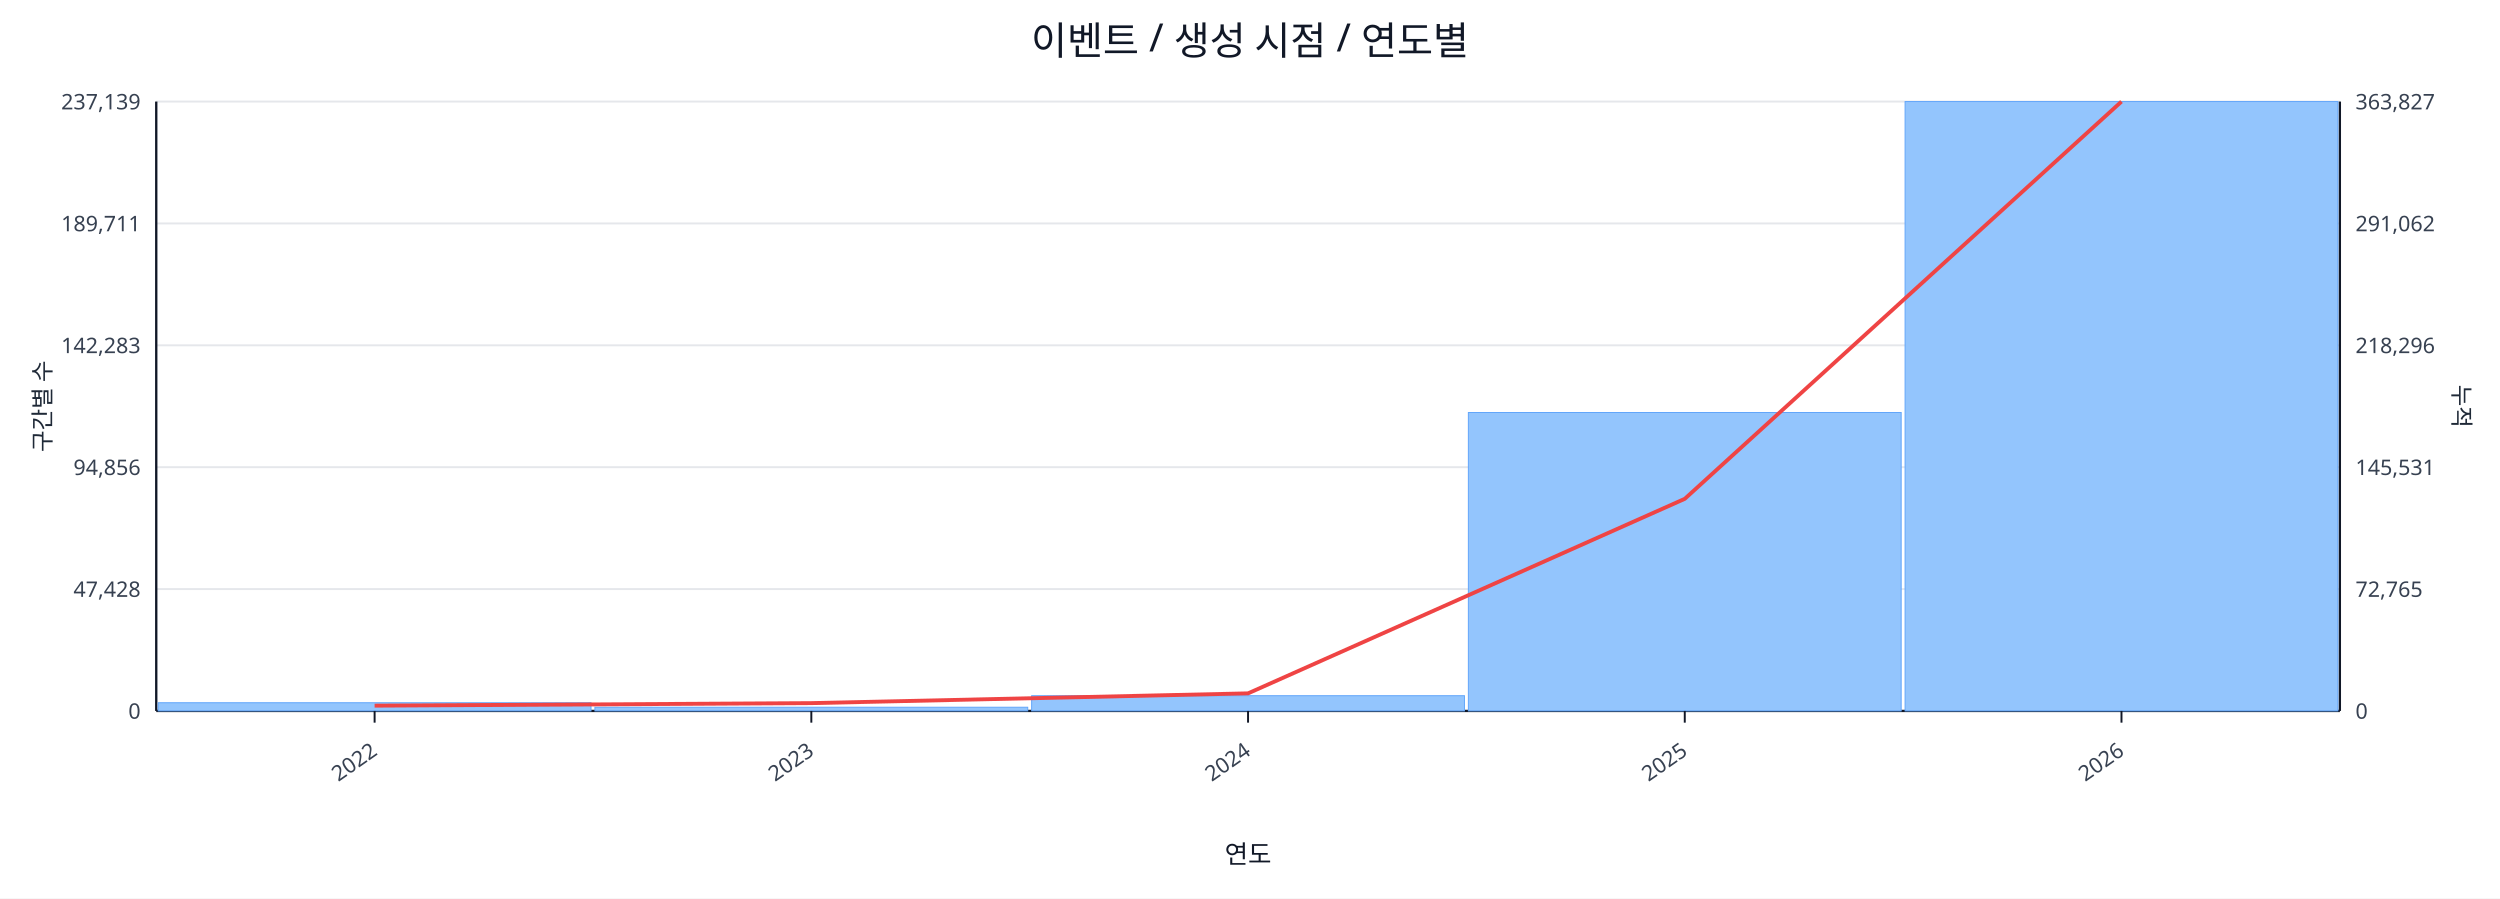
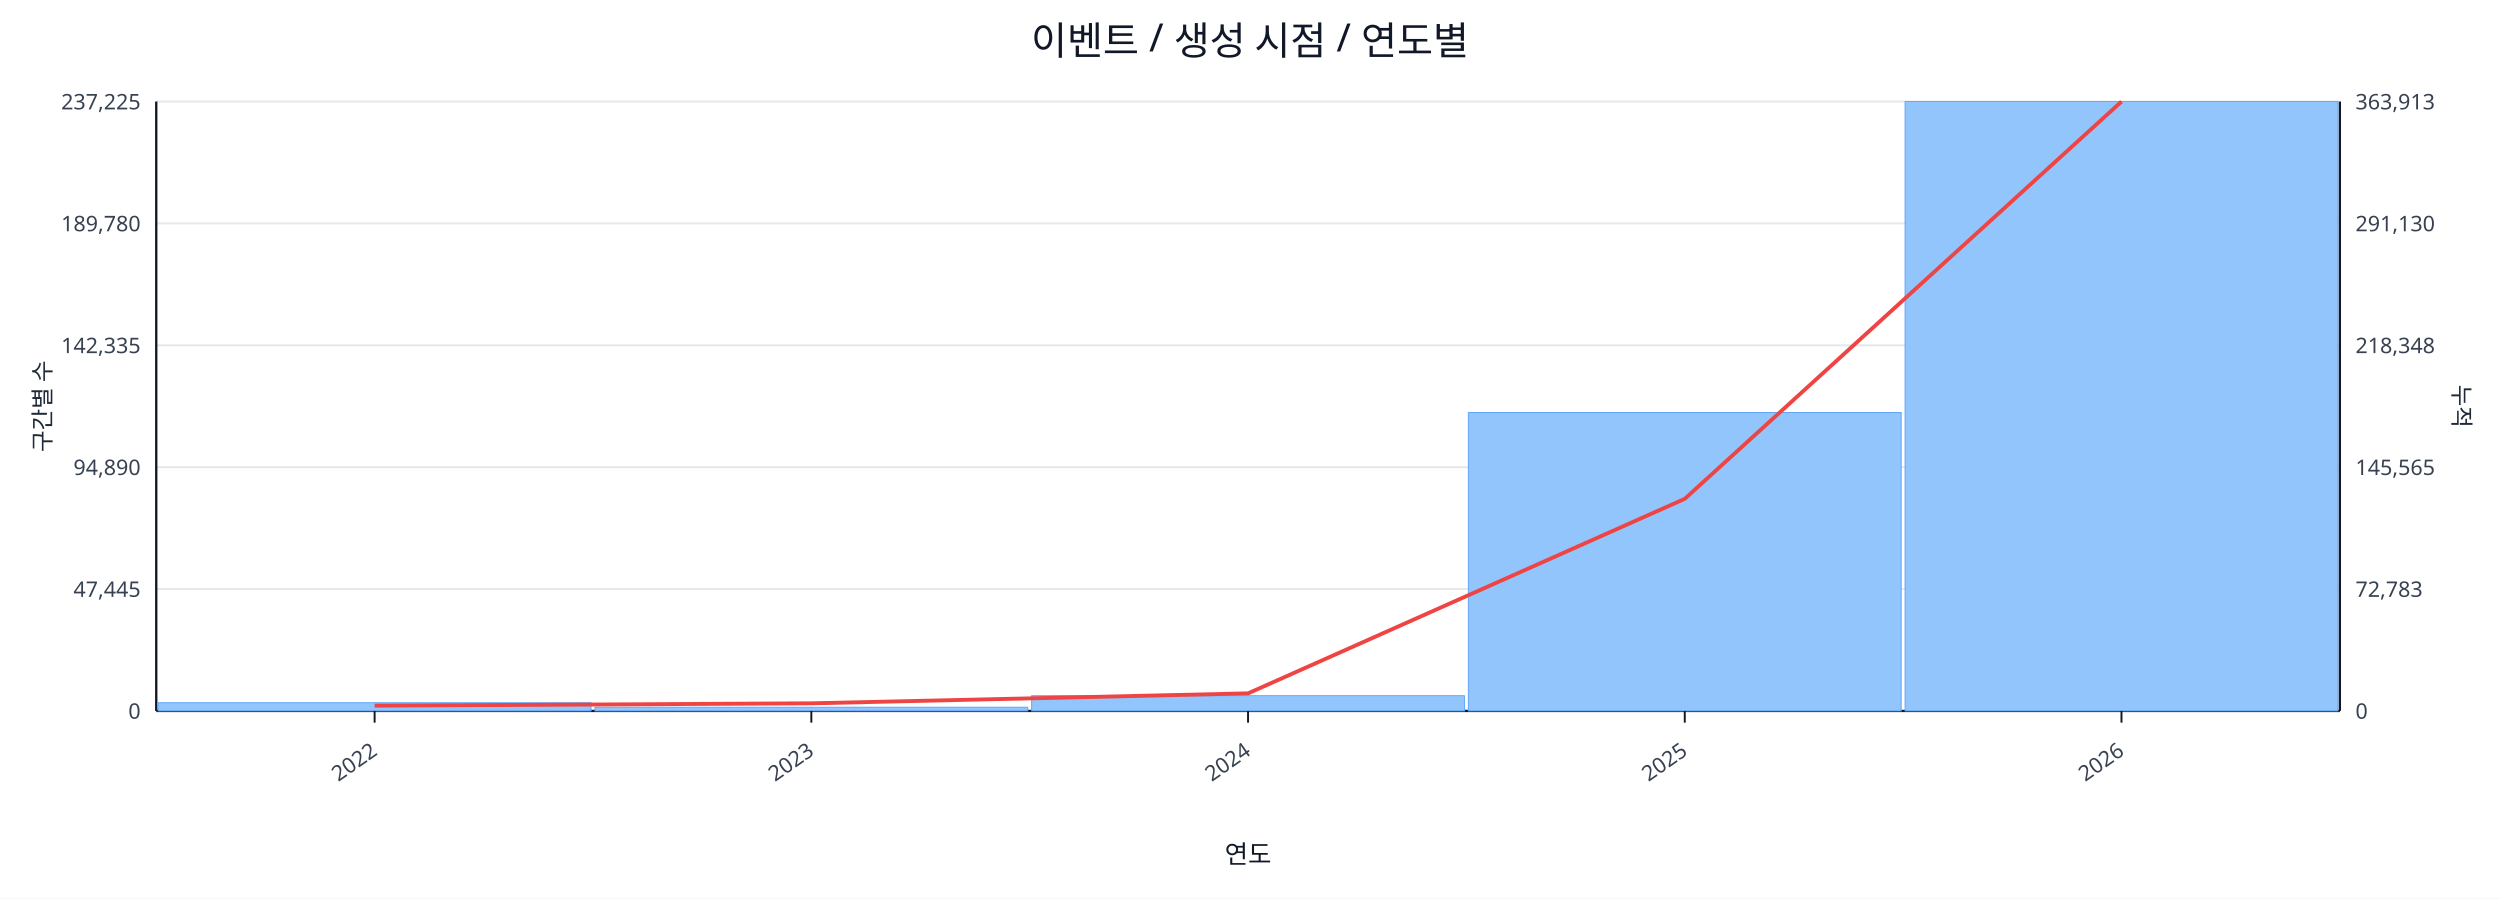
<svg xmlns="http://www.w3.org/2000/svg" width="1280" height="460" viewBox="0 0 1280 460">
  <rect x="0" y="0" width="100%" height="100%" fill="#ffffff" />
  <text x="640.0" y="28" font-size="20" text-anchor="middle" font-family="sans-serif" fill="#111827">이벤트 / 생성 시점 / 연도별</text>
  <line x1="80.0" y1="52.0" x2="1198.0" y2="52.0" stroke="#e5e7eb" stroke-width="1" />
-   <text x="72.0" y="56.0" font-size="11" text-anchor="end" font-family="sans-serif" fill="#374151">237,139</text>
-   <text x="1206.0" y="56.0" font-size="11" text-anchor="start" font-family="sans-serif" fill="#374151">363,827</text>
+   <text x="72.0" y="56.0" font-size="11" text-anchor="end" font-family="sans-serif" fill="#374151">237,225</text>
+   <text x="1206.0" y="56.0" font-size="11" text-anchor="start" font-family="sans-serif" fill="#374151">363,913</text>
  <line x1="80.0" y1="114.4" x2="1198.0" y2="114.4" stroke="#e5e7eb" stroke-width="1" />
-   <text x="72.0" y="118.4" font-size="11" text-anchor="end" font-family="sans-serif" fill="#374151">189,711</text>
-   <text x="1206.0" y="118.4" font-size="11" text-anchor="start" font-family="sans-serif" fill="#374151">291,062</text>
+   <text x="72.0" y="118.4" font-size="11" text-anchor="end" font-family="sans-serif" fill="#374151">189,780</text>
+   <text x="1206.0" y="118.4" font-size="11" text-anchor="start" font-family="sans-serif" fill="#374151">291,130</text>
  <line x1="80.0" y1="176.8" x2="1198.0" y2="176.8" stroke="#e5e7eb" stroke-width="1" />
-   <text x="72.0" y="180.8" font-size="11" text-anchor="end" font-family="sans-serif" fill="#374151">142,283</text>
-   <text x="1206.0" y="180.8" font-size="11" text-anchor="start" font-family="sans-serif" fill="#374151">218,296</text>
+   <text x="72.0" y="180.8" font-size="11" text-anchor="end" font-family="sans-serif" fill="#374151">142,335</text>
+   <text x="1206.0" y="180.8" font-size="11" text-anchor="start" font-family="sans-serif" fill="#374151">218,348</text>
  <line x1="80.0" y1="239.2" x2="1198.0" y2="239.2" stroke="#e5e7eb" stroke-width="1" />
-   <text x="72.0" y="243.2" font-size="11" text-anchor="end" font-family="sans-serif" fill="#374151">94,856</text>
-   <text x="1206.0" y="243.2" font-size="11" text-anchor="start" font-family="sans-serif" fill="#374151">145,531</text>
+   <text x="72.0" y="243.2" font-size="11" text-anchor="end" font-family="sans-serif" fill="#374151">94,890</text>
+   <text x="1206.0" y="243.2" font-size="11" text-anchor="start" font-family="sans-serif" fill="#374151">145,565</text>
  <line x1="80.0" y1="301.6" x2="1198.0" y2="301.6" stroke="#e5e7eb" stroke-width="1" />
-   <text x="72.0" y="305.6" font-size="11" text-anchor="end" font-family="sans-serif" fill="#374151">47,428</text>
-   <text x="1206.0" y="305.6" font-size="11" text-anchor="start" font-family="sans-serif" fill="#374151">72,765</text>
+   <text x="72.0" y="305.6" font-size="11" text-anchor="end" font-family="sans-serif" fill="#374151">47,445</text>
+   <text x="1206.0" y="305.6" font-size="11" text-anchor="start" font-family="sans-serif" fill="#374151">72,783</text>
  <line x1="80.0" y1="364.0" x2="1198.0" y2="364.0" stroke="#e5e7eb" stroke-width="1" />
  <text x="72.0" y="368.0" font-size="11" text-anchor="end" font-family="sans-serif" fill="#374151">0</text>
  <text x="1206.0" y="368.0" font-size="11" text-anchor="start" font-family="sans-serif" fill="#374151">0</text>
  <line x1="80.0" y1="364.0" x2="1198.0" y2="364.0" stroke="#111827" stroke-width="1.2" />
  <line x1="80.0" y1="52.0" x2="80.0" y2="364.0" stroke="#111827" stroke-width="1.2" />
  <line x1="1198.0" y1="52.0" x2="1198.0" y2="364.0" stroke="#111827" stroke-width="1.2" />
  <rect x="81.0" y="359.8" width="221.6" height="4.2" fill="#93c5fd" stroke="#60a5fa" stroke-width="0.5" />
  <rect x="304.6" y="362.1" width="221.6" height="1.9" fill="#93c5fd" stroke="#60a5fa" stroke-width="0.5" />
  <rect x="528.2" y="356.2" width="221.6" height="7.8" fill="#93c5fd" stroke="#60a5fa" stroke-width="0.5" />
  <rect x="751.8" y="211.2" width="221.6" height="152.8" fill="#93c5fd" stroke="#60a5fa" stroke-width="0.5" />
  <rect x="975.4" y="52.0" width="221.6" height="312.0" fill="#93c5fd" stroke="#60a5fa" stroke-width="0.5" />
-   <polyline fill="none" stroke="#ef4444" stroke-width="2" points="191.8,361.3 415.4,360.0 639.0,355.0 862.6,255.4 1086.2,52.0" />
+   <polyline fill="none" stroke="#ef4444" stroke-width="2" points="191.8,361.3 415.4,360.1 639.0,355.0 862.6,255.4 1086.2,52.0" />
  <line x1="191.8" y1="364.0" x2="191.8" y2="370.0" stroke="#111827" stroke-width="1" />
  <text x="193.8" y="386.0" font-size="11" text-anchor="end" transform="rotate(-35 193.8 386.0)" font-family="sans-serif" fill="#374151">2022</text>
  <line x1="415.4" y1="364.0" x2="415.4" y2="370.0" stroke="#111827" stroke-width="1" />
  <text x="417.4" y="386.0" font-size="11" text-anchor="end" transform="rotate(-35 417.4 386.0)" font-family="sans-serif" fill="#374151">2023</text>
  <line x1="639.0" y1="364.0" x2="639.0" y2="370.0" stroke="#111827" stroke-width="1" />
  <text x="641.0" y="386.0" font-size="11" text-anchor="end" transform="rotate(-35 641.0 386.0)" font-family="sans-serif" fill="#374151">2024</text>
  <line x1="862.6" y1="364.0" x2="862.6" y2="370.0" stroke="#111827" stroke-width="1" />
  <text x="864.6" y="386.0" font-size="11" text-anchor="end" transform="rotate(-35 864.6 386.0)" font-family="sans-serif" fill="#374151">2025</text>
  <line x1="1086.2" y1="364.0" x2="1086.2" y2="370.0" stroke="#111827" stroke-width="1" />
  <text x="1088.2" y="386.0" font-size="11" text-anchor="end" transform="rotate(-35 1088.2 386.0)" font-family="sans-serif" fill="#374151">2026</text>
  <text x="26" y="208.0" font-size="12" transform="rotate(-90 26 208.0)" text-anchor="middle" font-family="sans-serif" fill="#1f2937">구간별 수</text>
  <text x="1256.0" y="208.0" font-size="12" transform="rotate(90 1256.0 208.0)" text-anchor="middle" font-family="sans-serif" fill="#1f2937">누적</text>
  <text x="639.0" y="442.0" font-size="13" text-anchor="middle" font-family="sans-serif" fill="#111827">연도</text>
</svg>
